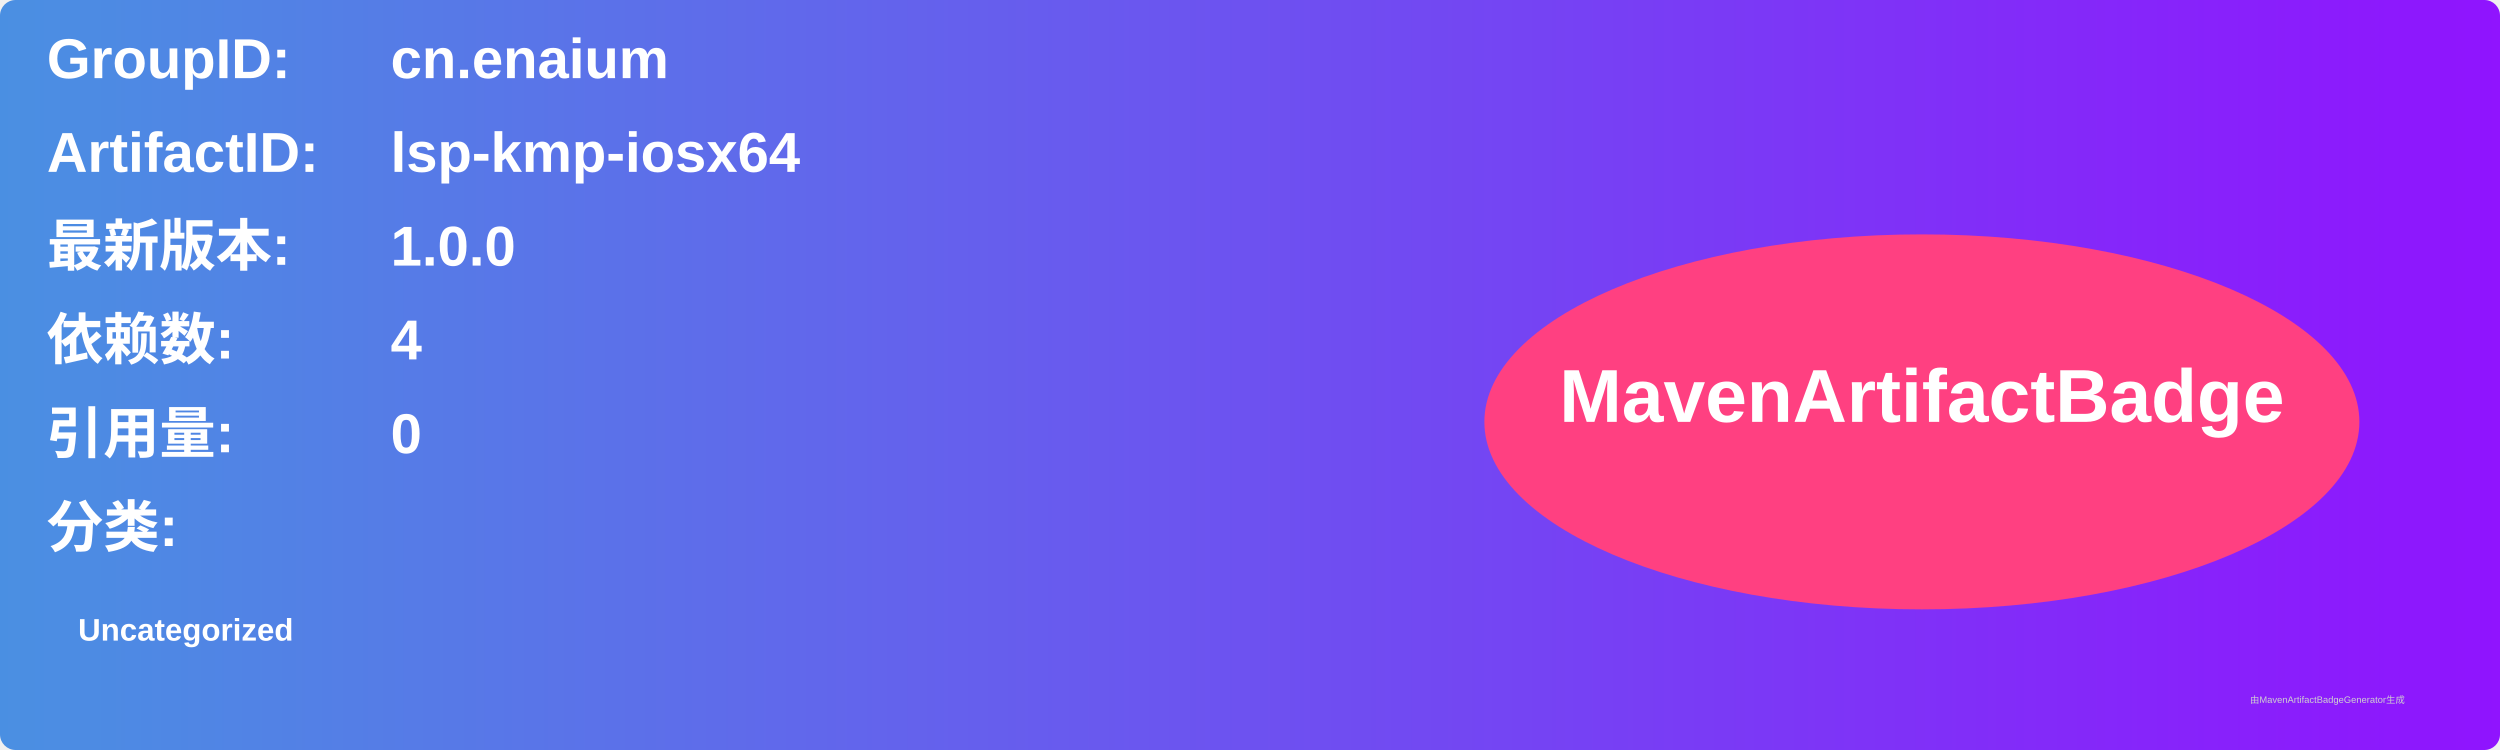
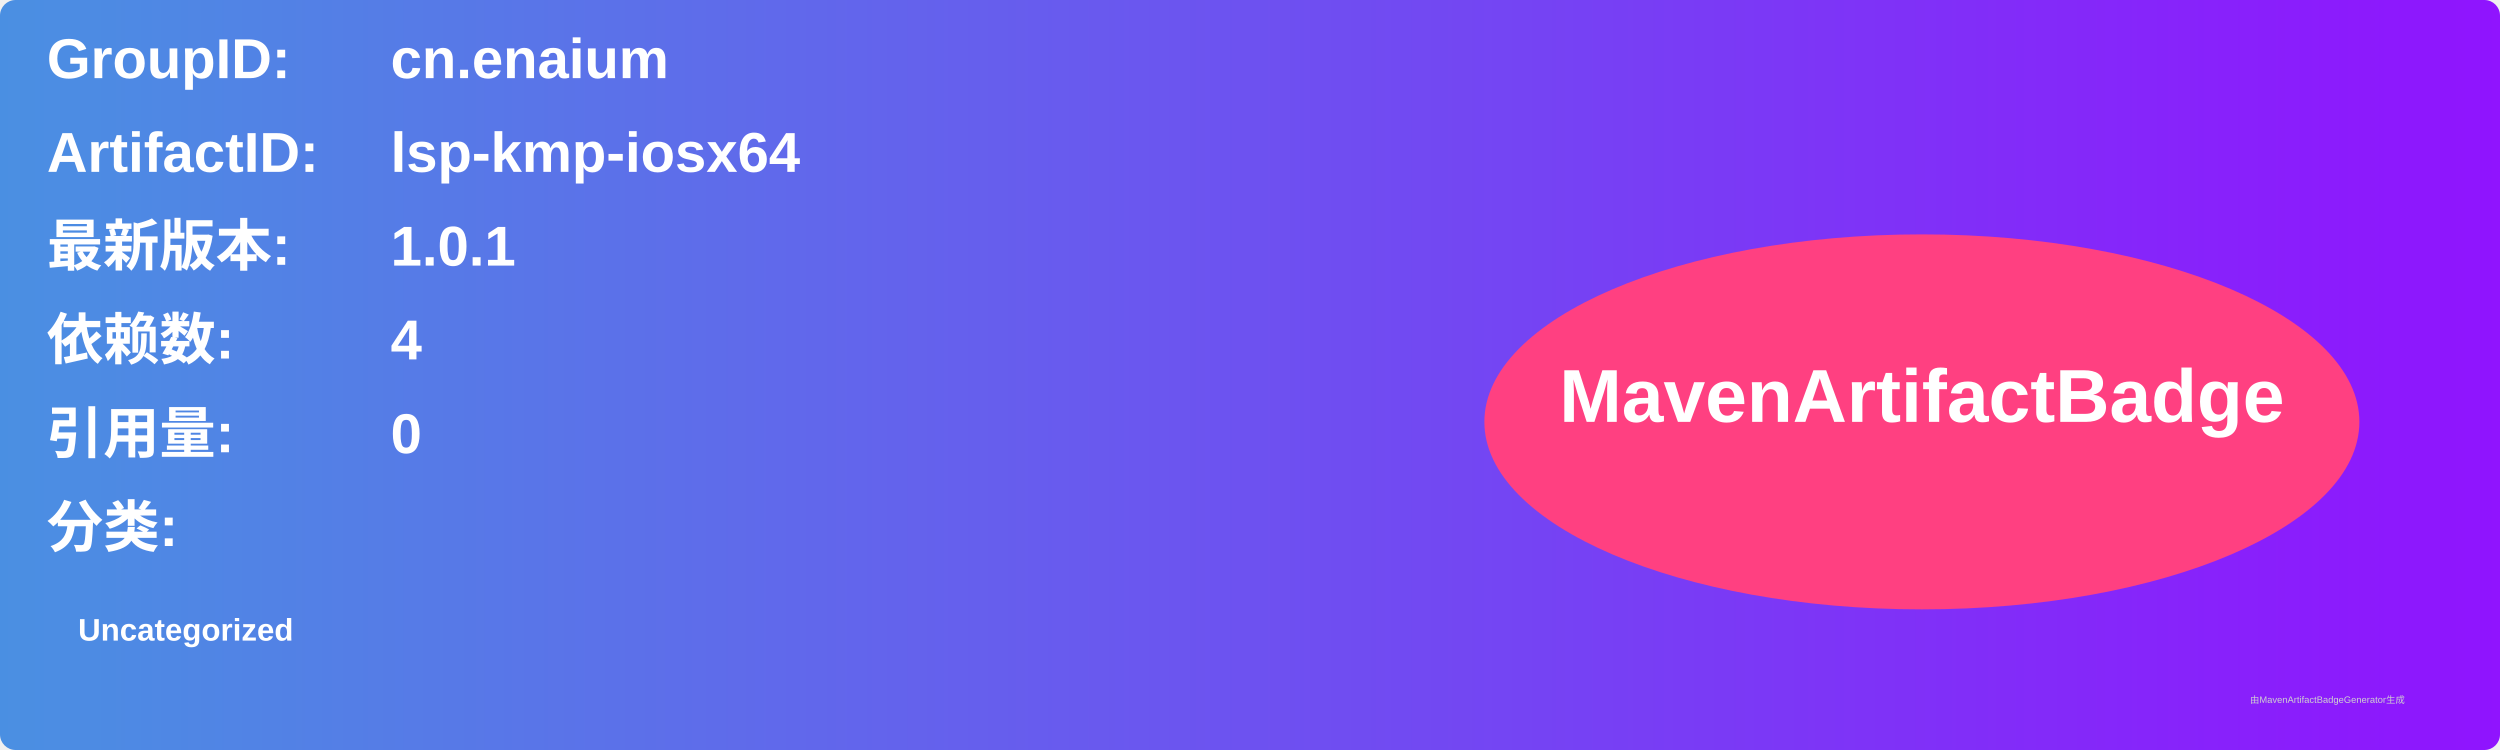
<svg xmlns="http://www.w3.org/2000/svg" width="800" height="240" viewBox="0 0 800 240">
  <linearGradient id="grad" x1="0%" y1="0%" x2="100%" y2="0%">
    <stop offset="0%" stop-color="#4a90e2" />
    <stop offset="100%" stop-color="#9013fe" />
  </linearGradient>
  <rect width="100%" height="100%" rx="5" ry="5" fill="url(#grad)" />
  <g transform="translate(15, 15)">
    <text x="0" y="10" font-family="Arial" font-size="18" fill="white" font-weight="bold" width="260">GroupID:</text>
    <text x="110" y="10" font-family="Arial" font-size="18" fill="white" font-weight="bold" width="460">cn.enaium</text>
    <text x="0" y="40" font-family="Arial" font-size="18" fill="white" font-weight="bold" width="260">ArtifactID:</text>
    <text x="110" y="40" font-family="Arial" font-size="18" fill="white" font-weight="bold" width="460">lsp-kmp-iosx64</text>
    <text x="0" y="70" font-family="Arial" font-size="18" fill="white" font-weight="bold">最新版本:</text>
    <text x="110" y="70" font-family="Arial" font-size="18" fill="white" font-weight="bold">
-       <tspan font-weight="bold">1.0.0</tspan>
+       <tspan font-weight="bold">1.0.1</tspan>
    </text>
    <text x="0" y="100" font-family="Arial" font-size="18" fill="white" font-weight="bold">依赖数: </text>
    <text x="110" y="100" font-family="Arial" font-size="18" fill="white">
      <tspan font-weight="bold">4</tspan>
    </text>
    <text x="0" y="130" font-family="Arial" font-size="18" fill="white" font-weight="bold">引用量: </text>
    <text x="110" y="130" font-family="Arial" font-size="18" fill="white">
      <tspan font-weight="bold">0</tspan>
    </text>
    <text x="0" y="160" font-family="Arial" font-size="18" fill="white" font-weight="bold">分类:</text>
    <text x="10" y="190" font-family="Arial" font-size="10" fill="white">
      <tspan font-weight="bold">Uncategorized</tspan>
    </text>
    <ellipse cx="600" cy="120" rx="140" ry="60" fill="#ff4081" />
    <text x="600" y="120" text-anchor="middle" font-family="Arial" font-size="24" fill="white" font-weight="bold">MavenArtifactBadge</text>
  </g>
  <text x="720" y="225" font-family="Arial" font-size="3" fill="#d0d0d0">由MavenArtifactBadgeGenerator生成</text>
</svg>
